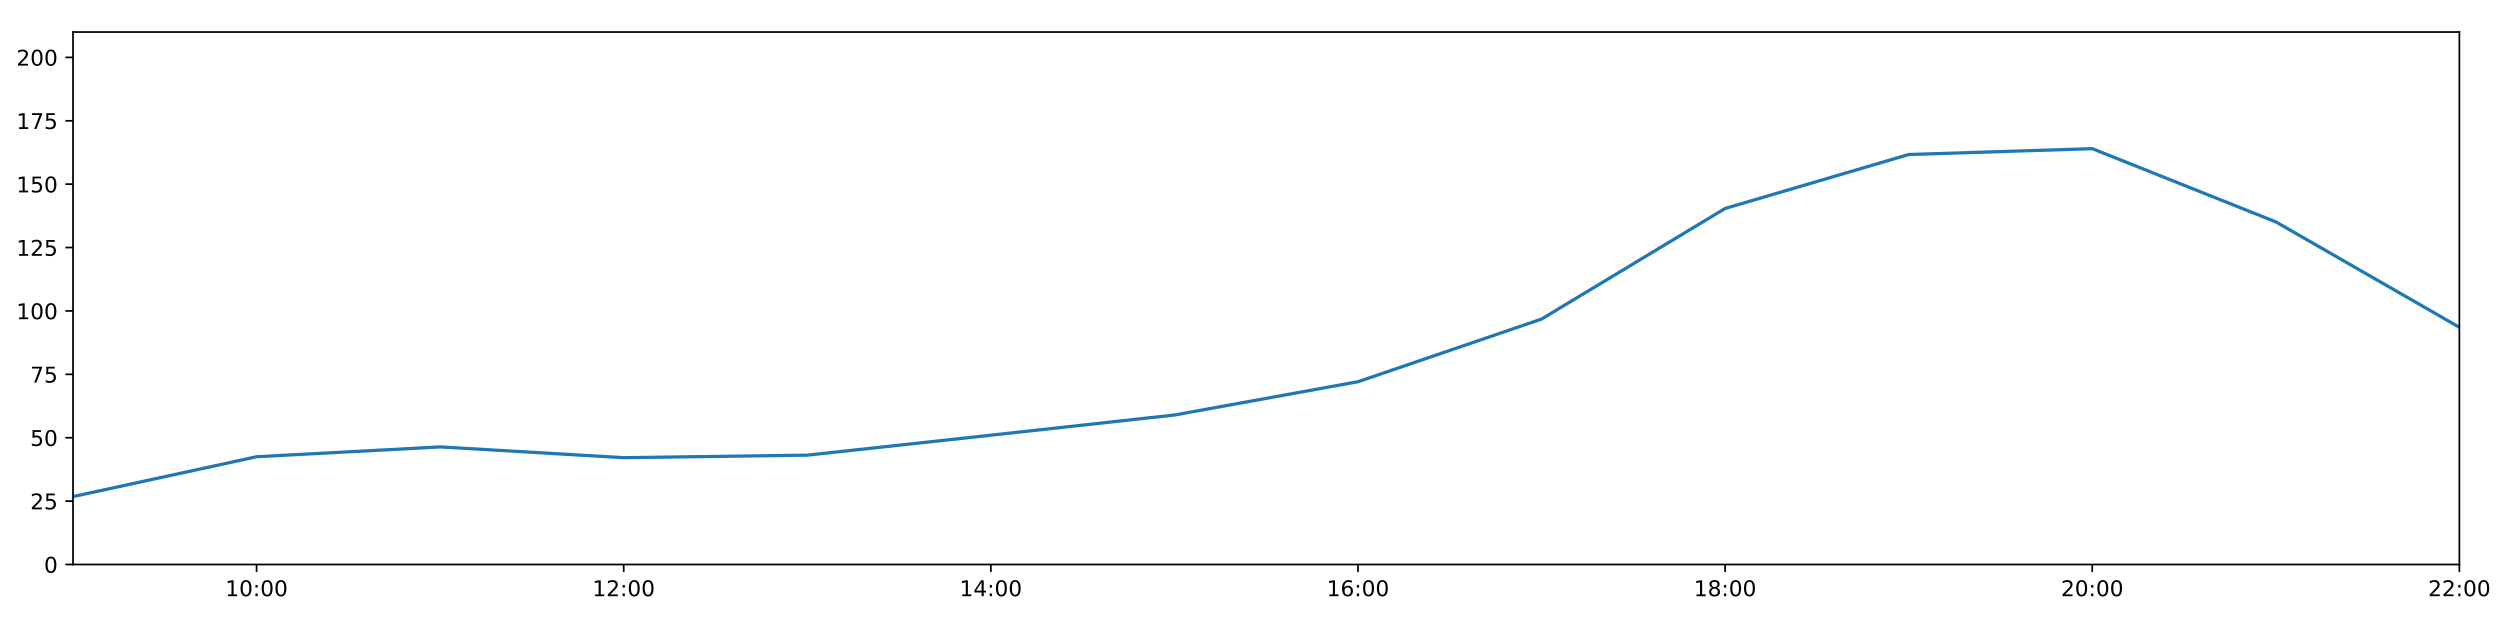
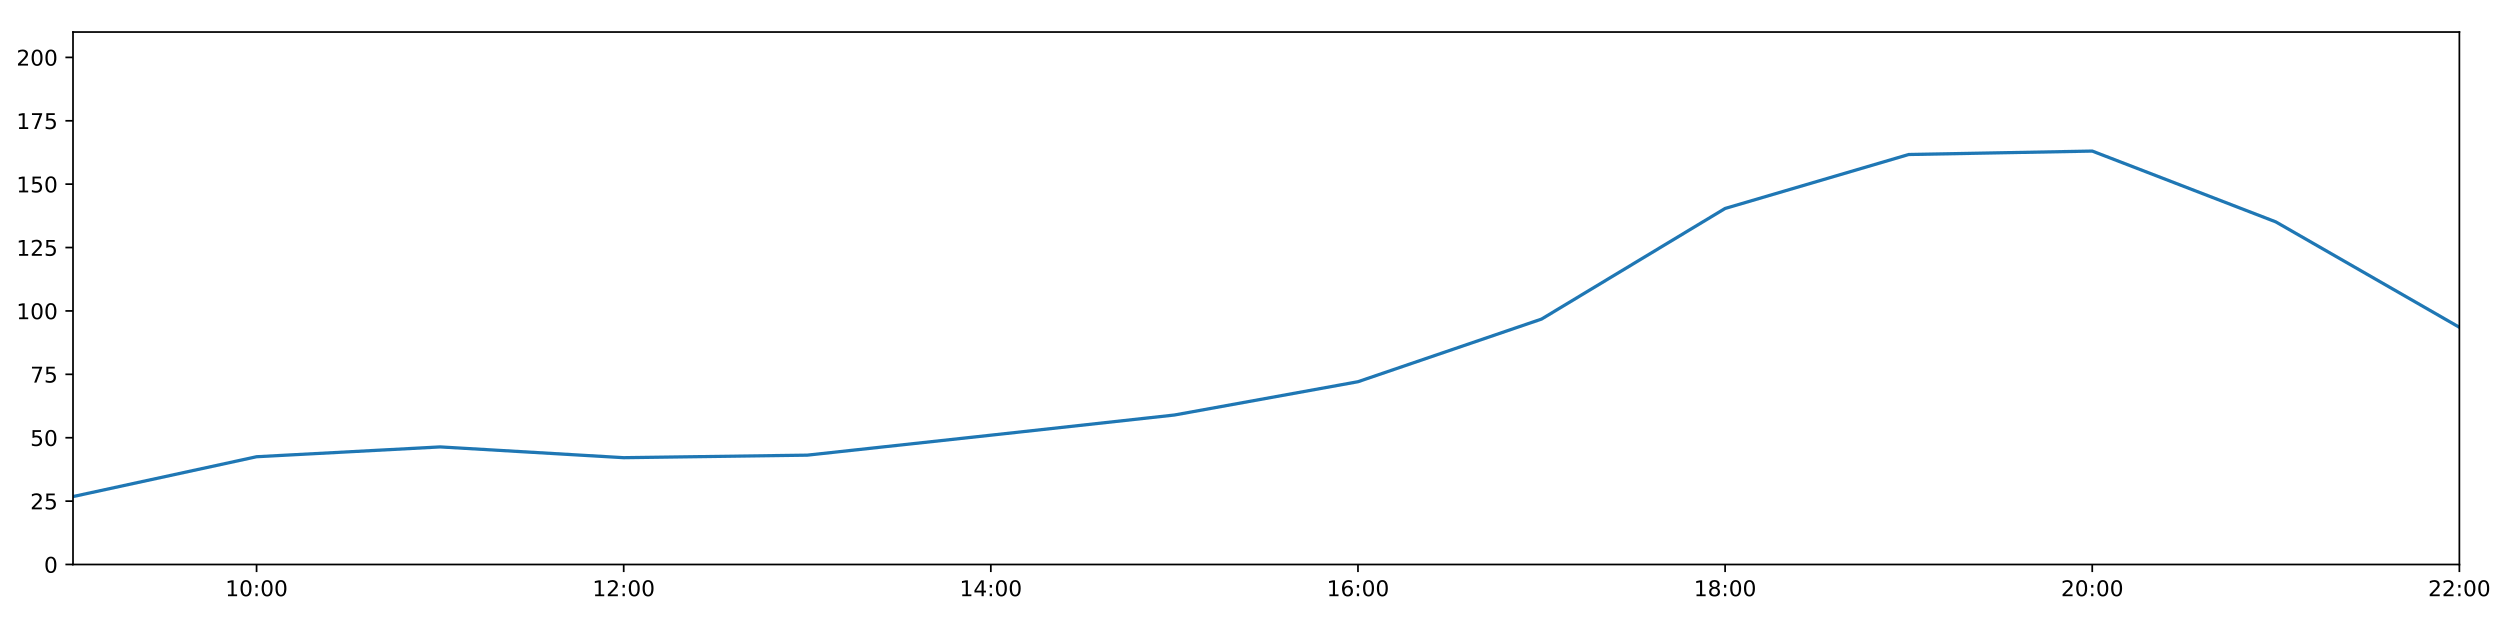
<svg xmlns="http://www.w3.org/2000/svg" xmlns:xlink="http://www.w3.org/1999/xlink" height="288pt" version="1.1" viewBox="0 0 1152 288" width="1152pt">
  <defs>
    <style type="text/css">
*{stroke-linecap:butt;stroke-linejoin:round;}
  </style>
  </defs>
  <g id="figure_1">
    <g id="patch_1">
      <path d="M 0 288  L 1152 288  L 1152 0  L 0 0  z " style="fill:#ffffff;" />
    </g>
    <g id="axes_1">
      <g id="patch_2">
        <path d="M 33.64 260.12  L 1133.28 260.12  L 1133.28 14.76  L 33.64 14.76  z " style="fill:#ffffff;" />
      </g>
      <g id="matplotlib.axis_1">
        <g id="xtick_1">
          <g id="line2d_1">
            <defs>
-               <path d="M 0 0  L 0 3.5  " id="mf47343d850" style="stroke:#000000;stroke-width:0.8;" />
-             </defs>
-             <g>
-               <use style="stroke:#000000;stroke-width:0.8;" x="118.228" xlink:href="#mf47343d850" y="260.12" />
+               <path d="M 0 0  L 0 3.5  " id="mad585d5354" style="stroke:#000000;stroke-width:0.8;" />
+             </defs>
+             <g>
+               <use style="stroke:#000000;stroke-width:0.8;" x="118.228" xlink:href="#mad585d5354" y="260.12" />
            </g>
          </g>
          <g id="text_1">
            <defs>
              <path d="M 12.406 8.297  L 28.516 8.297  L 28.516 63.922  L 10.984 60.406  L 10.984 69.391  L 28.422 72.906  L 38.281 72.906  L 38.281 8.297  L 54.391 8.297  L 54.391 0  L 12.406 0  z " id="DejaVuSans-49" />
              <path d="M 31.781 66.406  Q 24.172 66.406 20.328 58.906  Q 16.5 51.422 16.5 36.375  Q 16.5 21.391 20.328 13.891  Q 24.172 6.391 31.781 6.391  Q 39.453 6.391 43.281 13.891  Q 47.125 21.391 47.125 36.375  Q 47.125 51.422 43.281 58.906  Q 39.453 66.406 31.781 66.406  z M 31.781 74.219  Q 44.047 74.219 50.516 64.516  Q 56.984 54.828 56.984 36.375  Q 56.984 17.969 50.516 8.266  Q 44.047 -1.422 31.781 -1.422  Q 19.531 -1.422 13.062 8.266  Q 6.594 17.969 6.594 36.375  Q 6.594 54.828 13.062 64.516  Q 19.531 74.219 31.781 74.219  z " id="DejaVuSans-48" />
              <path d="M 11.719 12.406  L 22.016 12.406  L 22.016 0  L 11.719 0  z M 11.719 51.703  L 22.016 51.703  L 22.016 39.312  L 11.719 39.312  z " id="DejaVuSans-58" />
            </defs>
            <g transform="translate(103.8183 274.7184)scale(0.1 -0.1)">
              <use xlink:href="#DejaVuSans-49" />
              <use x="63.623" xlink:href="#DejaVuSans-48" />
              <use x="127.246" xlink:href="#DejaVuSans-58" />
              <use x="160.938" xlink:href="#DejaVuSans-48" />
              <use x="224.561" xlink:href="#DejaVuSans-48" />
            </g>
          </g>
        </g>
        <g id="xtick_2">
          <g id="line2d_2">
            <g>
-               <use style="stroke:#000000;stroke-width:0.8;" x="287.403" xlink:href="#mf47343d850" y="260.12" />
+               <use style="stroke:#000000;stroke-width:0.8;" x="287.403" xlink:href="#mad585d5354" y="260.12" />
            </g>
          </g>
          <g id="text_2">
            <defs>
              <path d="M 19.188 8.297  L 53.609 8.297  L 53.609 0  L 7.328 0  L 7.328 8.297  Q 12.938 14.109 22.625 23.891  Q 32.328 33.688 34.812 36.531  Q 39.547 41.844 41.422 45.531  Q 43.312 49.219 43.312 52.781  Q 43.312 58.594 39.234 62.25  Q 35.156 65.922 28.609 65.922  Q 23.969 65.922 18.812 64.312  Q 13.672 62.703 7.812 59.422  L 7.812 69.391  Q 13.766 71.781 18.938 73  Q 24.125 74.219 28.422 74.219  Q 39.75 74.219 46.484 68.547  Q 53.219 62.891 53.219 53.422  Q 53.219 48.922 51.531 44.891  Q 49.859 40.875 45.406 35.406  Q 44.188 33.984 37.641 27.219  Q 31.109 20.453 19.188 8.297  z " id="DejaVuSans-50" />
            </defs>
            <g transform="translate(272.9937 274.7184)scale(0.1 -0.1)">
              <use xlink:href="#DejaVuSans-49" />
              <use x="63.623" xlink:href="#DejaVuSans-50" />
              <use x="127.246" xlink:href="#DejaVuSans-58" />
              <use x="160.938" xlink:href="#DejaVuSans-48" />
              <use x="224.561" xlink:href="#DejaVuSans-48" />
            </g>
          </g>
        </g>
        <g id="xtick_3">
          <g id="line2d_3">
            <g>
-               <use style="stroke:#000000;stroke-width:0.8;" x="456.578" xlink:href="#mf47343d850" y="260.12" />
+               <use style="stroke:#000000;stroke-width:0.8;" x="456.578" xlink:href="#mad585d5354" y="260.12" />
            </g>
          </g>
          <g id="text_3">
            <defs>
              <path d="M 37.797 64.312  L 12.891 25.391  L 37.797 25.391  z M 35.203 72.906  L 47.609 72.906  L 47.609 25.391  L 58.016 25.391  L 58.016 17.188  L 47.609 17.188  L 47.609 0  L 37.797 0  L 37.797 17.188  L 4.891 17.188  L 4.891 26.703  z " id="DejaVuSans-52" />
            </defs>
            <g transform="translate(442.1691 274.7184)scale(0.1 -0.1)">
              <use xlink:href="#DejaVuSans-49" />
              <use x="63.623" xlink:href="#DejaVuSans-52" />
              <use x="127.246" xlink:href="#DejaVuSans-58" />
              <use x="160.938" xlink:href="#DejaVuSans-48" />
              <use x="224.561" xlink:href="#DejaVuSans-48" />
            </g>
          </g>
        </g>
        <g id="xtick_4">
          <g id="line2d_4">
            <g>
-               <use style="stroke:#000000;stroke-width:0.8;" x="625.754" xlink:href="#mf47343d850" y="260.12" />
+               <use style="stroke:#000000;stroke-width:0.8;" x="625.754" xlink:href="#mad585d5354" y="260.12" />
            </g>
          </g>
          <g id="text_4">
            <defs>
              <path d="M 33.016 40.375  Q 26.375 40.375 22.484 35.828  Q 18.609 31.297 18.609 23.391  Q 18.609 15.531 22.484 10.953  Q 26.375 6.391 33.016 6.391  Q 39.656 6.391 43.531 10.953  Q 47.406 15.531 47.406 23.391  Q 47.406 31.297 43.531 35.828  Q 39.656 40.375 33.016 40.375  z M 52.594 71.297  L 52.594 62.312  Q 48.875 64.062 45.094 64.984  Q 41.312 65.922 37.594 65.922  Q 27.828 65.922 22.672 59.328  Q 17.531 52.734 16.797 39.406  Q 19.672 43.656 24.016 45.922  Q 28.375 48.188 33.594 48.188  Q 44.578 48.188 50.953 41.516  Q 57.328 34.859 57.328 23.391  Q 57.328 12.156 50.688 5.359  Q 44.047 -1.422 33.016 -1.422  Q 20.359 -1.422 13.672 8.266  Q 6.984 17.969 6.984 36.375  Q 6.984 53.656 15.188 63.938  Q 23.391 74.219 37.203 74.219  Q 40.922 74.219 44.703 73.484  Q 48.484 72.75 52.594 71.297  z " id="DejaVuSans-54" />
            </defs>
            <g transform="translate(611.3445 274.7184)scale(0.1 -0.1)">
              <use xlink:href="#DejaVuSans-49" />
              <use x="63.623" xlink:href="#DejaVuSans-54" />
              <use x="127.246" xlink:href="#DejaVuSans-58" />
              <use x="160.938" xlink:href="#DejaVuSans-48" />
              <use x="224.561" xlink:href="#DejaVuSans-48" />
            </g>
          </g>
        </g>
        <g id="xtick_5">
          <g id="line2d_5">
            <g>
-               <use style="stroke:#000000;stroke-width:0.8;" x="794.929" xlink:href="#mf47343d850" y="260.12" />
+               <use style="stroke:#000000;stroke-width:0.8;" x="794.929" xlink:href="#mad585d5354" y="260.12" />
            </g>
          </g>
          <g id="text_5">
            <defs>
              <path d="M 31.781 34.625  Q 24.75 34.625 20.719 30.859  Q 16.703 27.094 16.703 20.516  Q 16.703 13.922 20.719 10.156  Q 24.75 6.391 31.781 6.391  Q 38.812 6.391 42.859 10.172  Q 46.922 13.969 46.922 20.516  Q 46.922 27.094 42.891 30.859  Q 38.875 34.625 31.781 34.625  z M 21.922 38.812  Q 15.578 40.375 12.031 44.719  Q 8.5 49.078 8.5 55.328  Q 8.5 64.062 14.719 69.141  Q 20.953 74.219 31.781 74.219  Q 42.672 74.219 48.875 69.141  Q 55.078 64.062 55.078 55.328  Q 55.078 49.078 51.531 44.719  Q 48 40.375 41.703 38.812  Q 48.828 37.156 52.797 32.312  Q 56.781 27.484 56.781 20.516  Q 56.781 9.906 50.312 4.234  Q 43.844 -1.422 31.781 -1.422  Q 19.734 -1.422 13.25 4.234  Q 6.781 9.906 6.781 20.516  Q 6.781 27.484 10.781 32.312  Q 14.797 37.156 21.922 38.812  z M 18.312 54.391  Q 18.312 48.734 21.844 45.562  Q 25.391 42.391 31.781 42.391  Q 38.141 42.391 41.719 45.562  Q 45.312 48.734 45.312 54.391  Q 45.312 60.062 41.719 63.234  Q 38.141 66.406 31.781 66.406  Q 25.391 66.406 21.844 63.234  Q 18.312 60.062 18.312 54.391  z " id="DejaVuSans-56" />
            </defs>
            <g transform="translate(780.5199 274.7184)scale(0.1 -0.1)">
              <use xlink:href="#DejaVuSans-49" />
              <use x="63.623" xlink:href="#DejaVuSans-56" />
              <use x="127.246" xlink:href="#DejaVuSans-58" />
              <use x="160.938" xlink:href="#DejaVuSans-48" />
              <use x="224.561" xlink:href="#DejaVuSans-48" />
            </g>
          </g>
        </g>
        <g id="xtick_6">
          <g id="line2d_6">
            <g>
-               <use style="stroke:#000000;stroke-width:0.8;" x="964.105" xlink:href="#mf47343d850" y="260.12" />
+               <use style="stroke:#000000;stroke-width:0.8;" x="964.105" xlink:href="#mad585d5354" y="260.12" />
            </g>
          </g>
          <g id="text_6">
            <g transform="translate(949.6952 274.7184)scale(0.1 -0.1)">
              <use xlink:href="#DejaVuSans-50" />
              <use x="63.623" xlink:href="#DejaVuSans-48" />
              <use x="127.246" xlink:href="#DejaVuSans-58" />
              <use x="160.938" xlink:href="#DejaVuSans-48" />
              <use x="224.561" xlink:href="#DejaVuSans-48" />
            </g>
          </g>
        </g>
        <g id="xtick_7">
          <g id="line2d_7">
            <g>
-               <use style="stroke:#000000;stroke-width:0.8;" x="1133.28" xlink:href="#mf47343d850" y="260.12" />
+               <use style="stroke:#000000;stroke-width:0.8;" x="1133.28" xlink:href="#mad585d5354" y="260.12" />
            </g>
          </g>
          <g id="text_7">
            <g transform="translate(1118.871 274.7184)scale(0.1 -0.1)">
              <use xlink:href="#DejaVuSans-50" />
              <use x="63.623" xlink:href="#DejaVuSans-50" />
              <use x="127.246" xlink:href="#DejaVuSans-58" />
              <use x="160.938" xlink:href="#DejaVuSans-48" />
              <use x="224.561" xlink:href="#DejaVuSans-48" />
            </g>
          </g>
        </g>
      </g>
      <g id="matplotlib.axis_2">
        <g id="ytick_1">
          <g id="line2d_8">
            <defs>
-               <path d="M 0 0  L -3.5 0  " id="m512624be4b" style="stroke:#000000;stroke-width:0.8;" />
-             </defs>
-             <g>
-               <use style="stroke:#000000;stroke-width:0.8;" x="33.64" xlink:href="#m512624be4b" y="260.12" />
+               <path d="M 0 0  L -3.5 0  " id="m02a7399874" style="stroke:#000000;stroke-width:0.8;" />
+             </defs>
+             <g>
+               <use style="stroke:#000000;stroke-width:0.8;" x="33.64" xlink:href="#m02a7399874" y="260.12" />
            </g>
          </g>
          <g id="text_8">
            <g transform="translate(20.2775 263.9192)scale(0.1 -0.1)">
              <use xlink:href="#DejaVuSans-48" />
            </g>
          </g>
        </g>
        <g id="ytick_2">
          <g id="line2d_9">
            <g>
-               <use style="stroke:#000000;stroke-width:0.8;" x="33.64" xlink:href="#m512624be4b" y="230.91" />
+               <use style="stroke:#000000;stroke-width:0.8;" x="33.64" xlink:href="#m02a7399874" y="230.91" />
            </g>
          </g>
          <g id="text_9">
            <defs>
              <path d="M 10.797 72.906  L 49.516 72.906  L 49.516 64.594  L 19.828 64.594  L 19.828 46.734  Q 21.969 47.469 24.109 47.828  Q 26.266 48.188 28.422 48.188  Q 40.625 48.188 47.75 41.5  Q 54.891 34.812 54.891 23.391  Q 54.891 11.625 47.562 5.094  Q 40.234 -1.422 26.906 -1.422  Q 22.312 -1.422 17.547 -0.641  Q 12.797 0.141 7.719 1.703  L 7.719 11.625  Q 12.109 9.234 16.797 8.062  Q 21.484 6.891 26.703 6.891  Q 35.156 6.891 40.078 11.328  Q 45.016 15.766 45.016 23.391  Q 45.016 31 40.078 35.438  Q 35.156 39.891 26.703 39.891  Q 22.75 39.891 18.812 39.016  Q 14.891 38.141 10.797 36.281  z " id="DejaVuSans-53" />
            </defs>
            <g transform="translate(13.915 234.7097)scale(0.1 -0.1)">
              <use xlink:href="#DejaVuSans-50" />
              <use x="63.623" xlink:href="#DejaVuSans-53" />
            </g>
          </g>
        </g>
        <g id="ytick_3">
          <g id="line2d_10">
            <g>
-               <use style="stroke:#000000;stroke-width:0.8;" x="33.64" xlink:href="#m512624be4b" y="201.701" />
+               <use style="stroke:#000000;stroke-width:0.8;" x="33.64" xlink:href="#m02a7399874" y="201.701" />
            </g>
          </g>
          <g id="text_10">
            <g transform="translate(13.915 205.5002)scale(0.1 -0.1)">
              <use xlink:href="#DejaVuSans-53" />
              <use x="63.623" xlink:href="#DejaVuSans-48" />
            </g>
          </g>
        </g>
        <g id="ytick_4">
          <g id="line2d_11">
            <g>
-               <use style="stroke:#000000;stroke-width:0.8;" x="33.64" xlink:href="#m512624be4b" y="172.491" />
+               <use style="stroke:#000000;stroke-width:0.8;" x="33.64" xlink:href="#m02a7399874" y="172.491" />
            </g>
          </g>
          <g id="text_11">
            <defs>
              <path d="M 8.203 72.906  L 55.078 72.906  L 55.078 68.703  L 28.609 0  L 18.312 0  L 43.219 64.594  L 8.203 64.594  z " id="DejaVuSans-55" />
            </defs>
            <g transform="translate(13.915 176.2906)scale(0.1 -0.1)">
              <use xlink:href="#DejaVuSans-55" />
              <use x="63.623" xlink:href="#DejaVuSans-53" />
            </g>
          </g>
        </g>
        <g id="ytick_5">
          <g id="line2d_12">
            <g>
-               <use style="stroke:#000000;stroke-width:0.8;" x="33.64" xlink:href="#m512624be4b" y="143.282" />
+               <use style="stroke:#000000;stroke-width:0.8;" x="33.64" xlink:href="#m02a7399874" y="143.282" />
            </g>
          </g>
          <g id="text_12">
            <g transform="translate(7.5525 147.0811)scale(0.1 -0.1)">
              <use xlink:href="#DejaVuSans-49" />
              <use x="63.623" xlink:href="#DejaVuSans-48" />
              <use x="127.246" xlink:href="#DejaVuSans-48" />
            </g>
          </g>
        </g>
        <g id="ytick_6">
          <g id="line2d_13">
            <g>
-               <use style="stroke:#000000;stroke-width:0.8;" x="33.64" xlink:href="#m512624be4b" y="114.072" />
+               <use style="stroke:#000000;stroke-width:0.8;" x="33.64" xlink:href="#m02a7399874" y="114.072" />
            </g>
          </g>
          <g id="text_13">
            <g transform="translate(7.5525 117.8716)scale(0.1 -0.1)">
              <use xlink:href="#DejaVuSans-49" />
              <use x="63.623" xlink:href="#DejaVuSans-50" />
              <use x="127.246" xlink:href="#DejaVuSans-53" />
            </g>
          </g>
        </g>
        <g id="ytick_7">
          <g id="line2d_14">
            <g>
-               <use style="stroke:#000000;stroke-width:0.8;" x="33.64" xlink:href="#m512624be4b" y="84.863" />
+               <use style="stroke:#000000;stroke-width:0.8;" x="33.64" xlink:href="#m02a7399874" y="84.863" />
            </g>
          </g>
          <g id="text_14">
            <g transform="translate(7.5525 88.66208)scale(0.1 -0.1)">
              <use xlink:href="#DejaVuSans-49" />
              <use x="63.623" xlink:href="#DejaVuSans-53" />
              <use x="127.246" xlink:href="#DejaVuSans-48" />
            </g>
          </g>
        </g>
        <g id="ytick_8">
          <g id="line2d_15">
            <g>
-               <use style="stroke:#000000;stroke-width:0.8;" x="33.64" xlink:href="#m512624be4b" y="55.653" />
+               <use style="stroke:#000000;stroke-width:0.8;" x="33.64" xlink:href="#m02a7399874" y="55.653" />
            </g>
          </g>
          <g id="text_15">
            <g transform="translate(7.5525 59.45255)scale(0.1 -0.1)">
              <use xlink:href="#DejaVuSans-49" />
              <use x="63.623" xlink:href="#DejaVuSans-55" />
              <use x="127.246" xlink:href="#DejaVuSans-53" />
            </g>
          </g>
        </g>
        <g id="ytick_9">
          <g id="line2d_16">
            <g>
-               <use style="stroke:#000000;stroke-width:0.8;" x="33.64" xlink:href="#m512624be4b" y="26.444" />
+               <use style="stroke:#000000;stroke-width:0.8;" x="33.64" xlink:href="#m02a7399874" y="26.444" />
            </g>
          </g>
          <g id="text_16">
            <g transform="translate(7.5525 30.24303)scale(0.1 -0.1)">
              <use xlink:href="#DejaVuSans-50" />
              <use x="63.623" xlink:href="#DejaVuSans-48" />
              <use x="127.246" xlink:href="#DejaVuSans-48" />
            </g>
          </g>
        </g>
      </g>
      <g id="line2d_17">
-         <path clip-path="url(#p3e92a8b39b)" d="M 33.64 228.817  L 118.228 210.464  L 202.815 205.936  L 287.403 210.902  L 371.991 209.734  L 456.578 200.533  L 541.166 191.236  L 625.754 175.895  L 710.342 147.03  L 794.929 96.06  L 879.517 71.198  L 964.105 68.506  L 1048.692 102.243  L 1133.28 150.811  " style="fill:none;stroke:#1f77b4;stroke-linecap:square;stroke-width:1.5;" />
+         <path clip-path="url(#p4edbefd568)" d="M 33.64 228.817  L 118.228 210.464  L 202.815 205.936  L 287.403 210.902  L 371.991 209.734  L 456.578 200.533  L 541.166 191.236  L 625.754 175.895  L 710.342 147.03  L 794.929 96.06  L 879.517 71.198  L 964.105 69.612  L 1048.692 102.243  L 1133.28 150.811  " style="fill:none;stroke:#1f77b4;stroke-linecap:square;stroke-width:1.5;" />
      </g>
      <g id="patch_3">
        <path d="M 33.64 260.12  L 33.64 14.76  " style="fill:none;stroke:#000000;stroke-linecap:square;stroke-linejoin:miter;stroke-width:0.8;" />
      </g>
      <g id="patch_4">
        <path d="M 1133.28 260.12  L 1133.28 14.76  " style="fill:none;stroke:#000000;stroke-linecap:square;stroke-linejoin:miter;stroke-width:0.8;" />
      </g>
      <g id="patch_5">
        <path d="M 33.64 260.12  L 1133.28 260.12  " style="fill:none;stroke:#000000;stroke-linecap:square;stroke-linejoin:miter;stroke-width:0.8;" />
      </g>
      <g id="patch_6">
        <path d="M 33.64 14.76  L 1133.28 14.76  " style="fill:none;stroke:#000000;stroke-linecap:square;stroke-linejoin:miter;stroke-width:0.8;" />
      </g>
    </g>
  </g>
  <defs>
-     <clipPath id="p3e92a8b39b">
+     <clipPath id="p4edbefd568">
      <rect height="245.36" width="1099.64" x="33.64" y="14.76" />
    </clipPath>
  </defs>
</svg>
